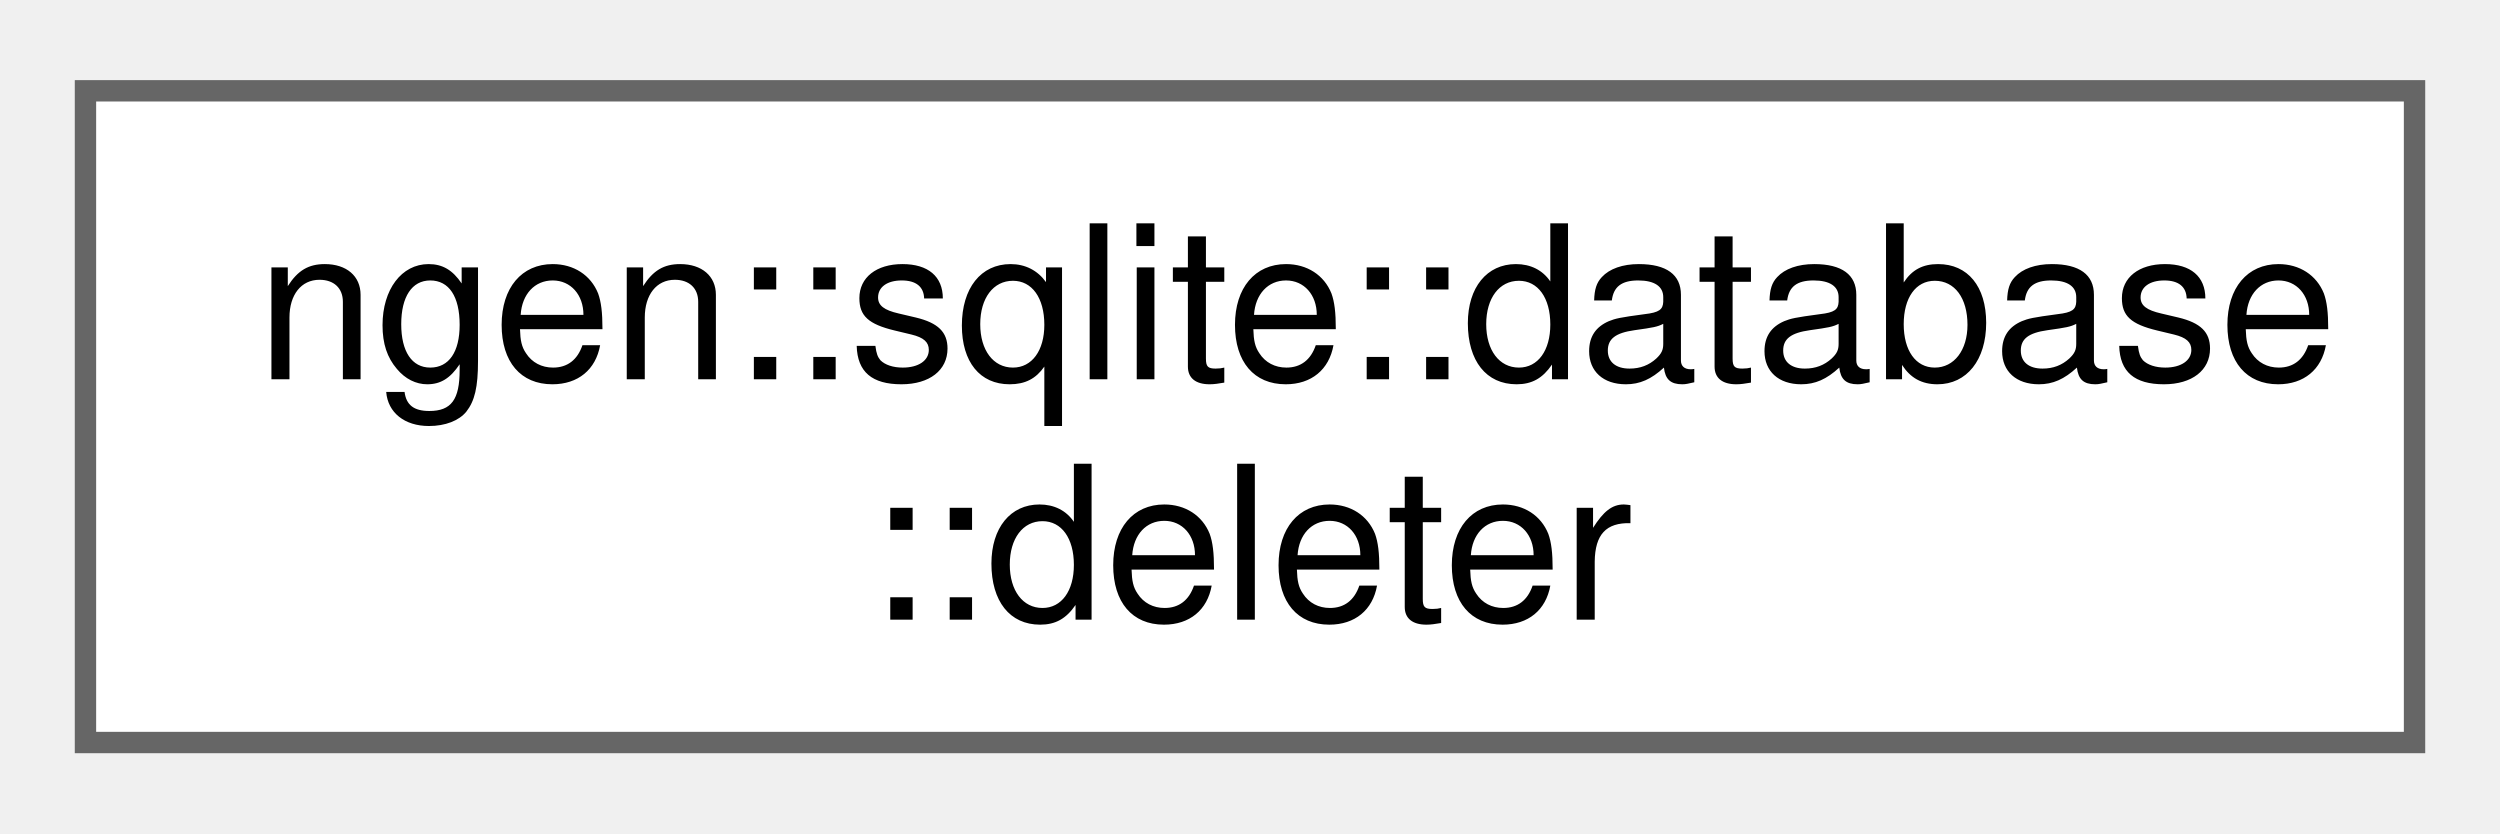
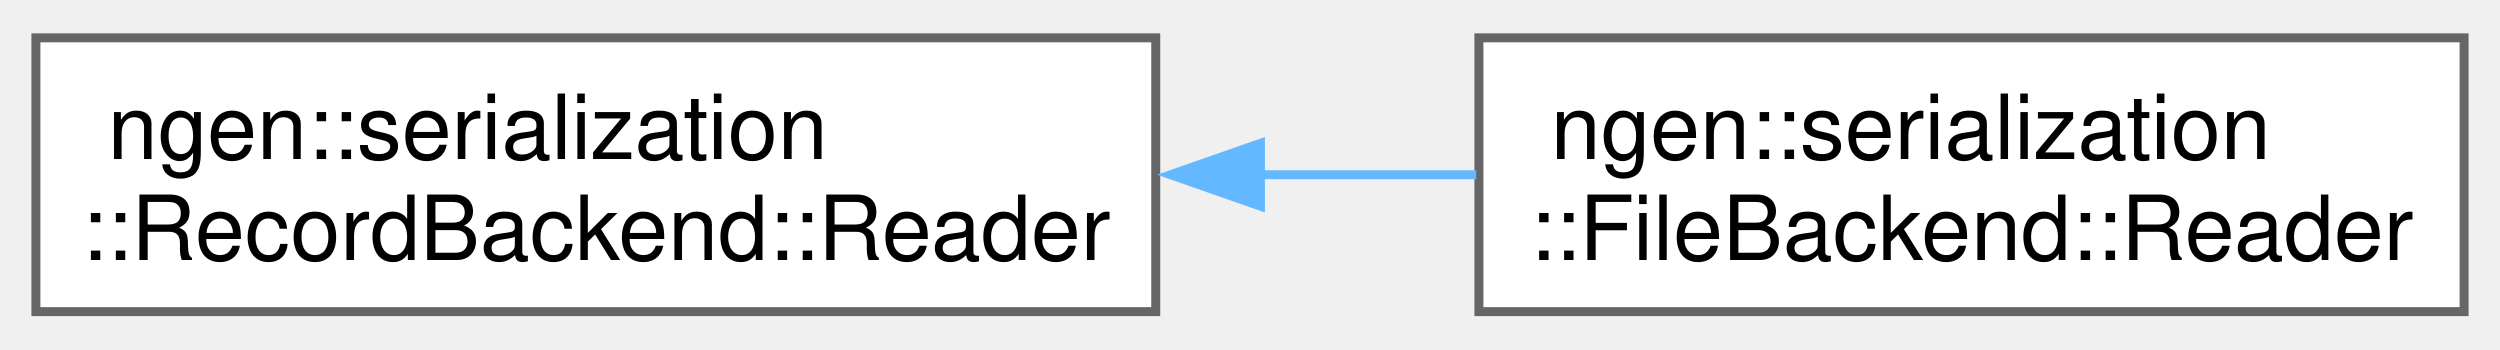
- <svg xmlns="http://www.w3.org/2000/svg" xmlns:xlink="http://www.w3.org/1999/xlink" width="117pt" height="39pt" viewBox="0.00 0.00 117.00 38.50">
+ <svg xmlns="http://www.w3.org/2000/svg" xmlns:xlink="http://www.w3.org/1999/xlink" width="279pt" height="39pt" viewBox="0.00 0.00 278.50 38.50">
  <g id="graph0" class="graph" transform="scale(1 1) rotate(0) translate(4 34.5)">
    <g id="Node000000" class="node">
      <g id="a_Node000000">
-         <a xlink:href="structngen_1_1sqlite_1_1database_1_1deleter.html" target="_top" xlink:title="Deleter used to provide smart pointer support for sqlite3 structs.">
-           <polygon fill="white" stroke="#666666" points="109,-30.5 0,-30.5 0,0 109,0 109,-30.5" />
-           <text text-anchor="start" x="8" y="-17" font-family="Helvetica,sans-Serif" font-size="10.00">ngen::sqlite::database</text>
-           <text text-anchor="middle" x="54.5" y="-5.75" font-family="Helvetica,sans-Serif" font-size="10.00">::deleter</text>
+         <a xlink:href="classngen_1_1serialization_1_1_record_backend_1_1_reader.html" target="_top" xlink:title="A read handle for one restore session.">
+           <polygon fill="white" stroke="#666666" points="124.75,-30.5 0,-30.5 0,0 124.75,0 124.75,-30.5" />
+           <text text-anchor="start" x="8" y="-17" font-family="Helvetica,sans-Serif" font-size="10.00">ngen::serialization</text>
+           <text text-anchor="middle" x="62.38" y="-5.75" font-family="Helvetica,sans-Serif" font-size="10.00">::RecordBackend::Reader</text>
+         </a>
+       </g>
+     </g>
+     <g id="Node000001" class="node">
+       <g id="a_Node000001">
+         <a xlink:href="classngen_1_1serialization_1_1_file_backend_1_1_reader.html" target="_top" xlink:title=" ">
+           <polygon fill="white" stroke="#666666" points="270.5,-30.5 160.75,-30.5 160.75,0 270.5,0 270.5,-30.5" />
+           <text text-anchor="start" x="168.75" y="-17" font-family="Helvetica,sans-Serif" font-size="10.00">ngen::serialization</text>
+           <text text-anchor="middle" x="215.62" y="-5.75" font-family="Helvetica,sans-Serif" font-size="10.00">::FileBackend::Reader</text>
+         </a>
+       </g>
+     </g>
+     <g id="edge94_Node000000_Node000001" class="edge">
+       <g id="a_edge94_Node000000_Node000001">
+         <a xlink:title=" ">
+           <path fill="none" stroke="#63b8ff" d="M136.32,-15.25C144.44,-15.25 152.61,-15.25 160.45,-15.25" />
+           <polygon fill="#63b8ff" stroke="#63b8ff" points="136.41,-11.75 126.41,-15.25 136.41,-18.75 136.41,-11.75" />
        </a>
      </g>
    </g>
  </g>
</svg>
